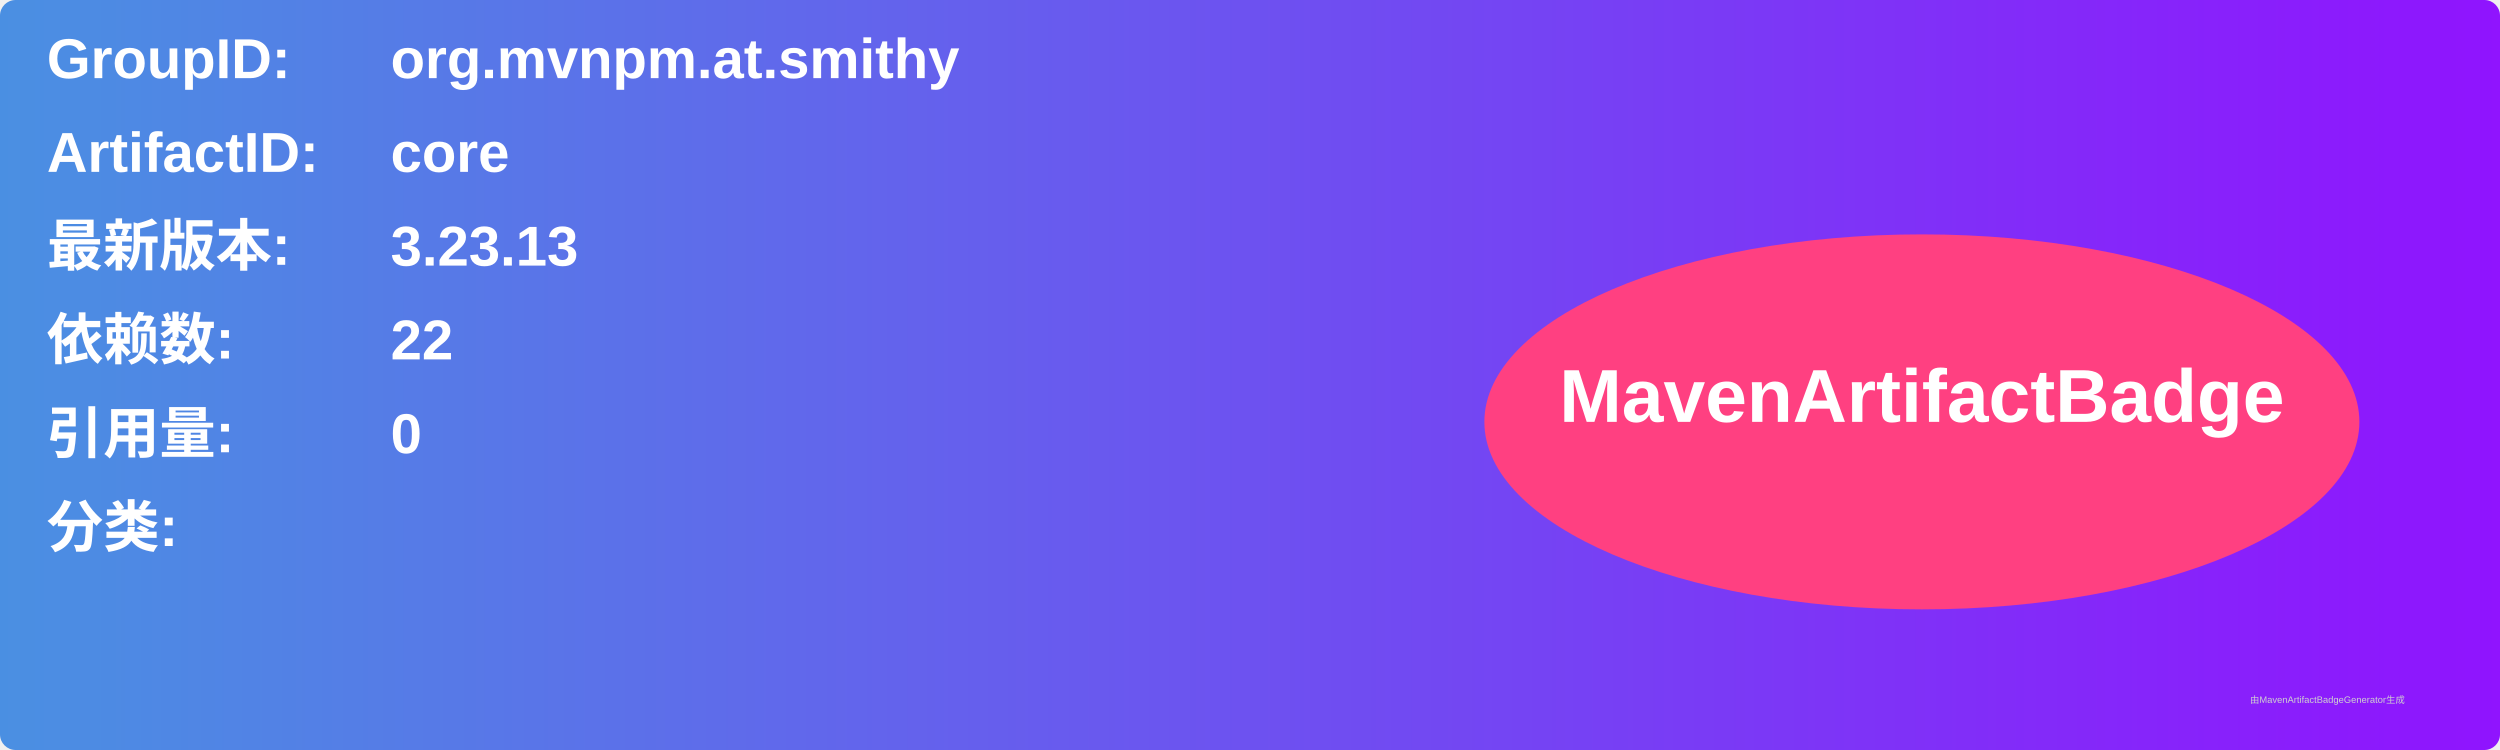
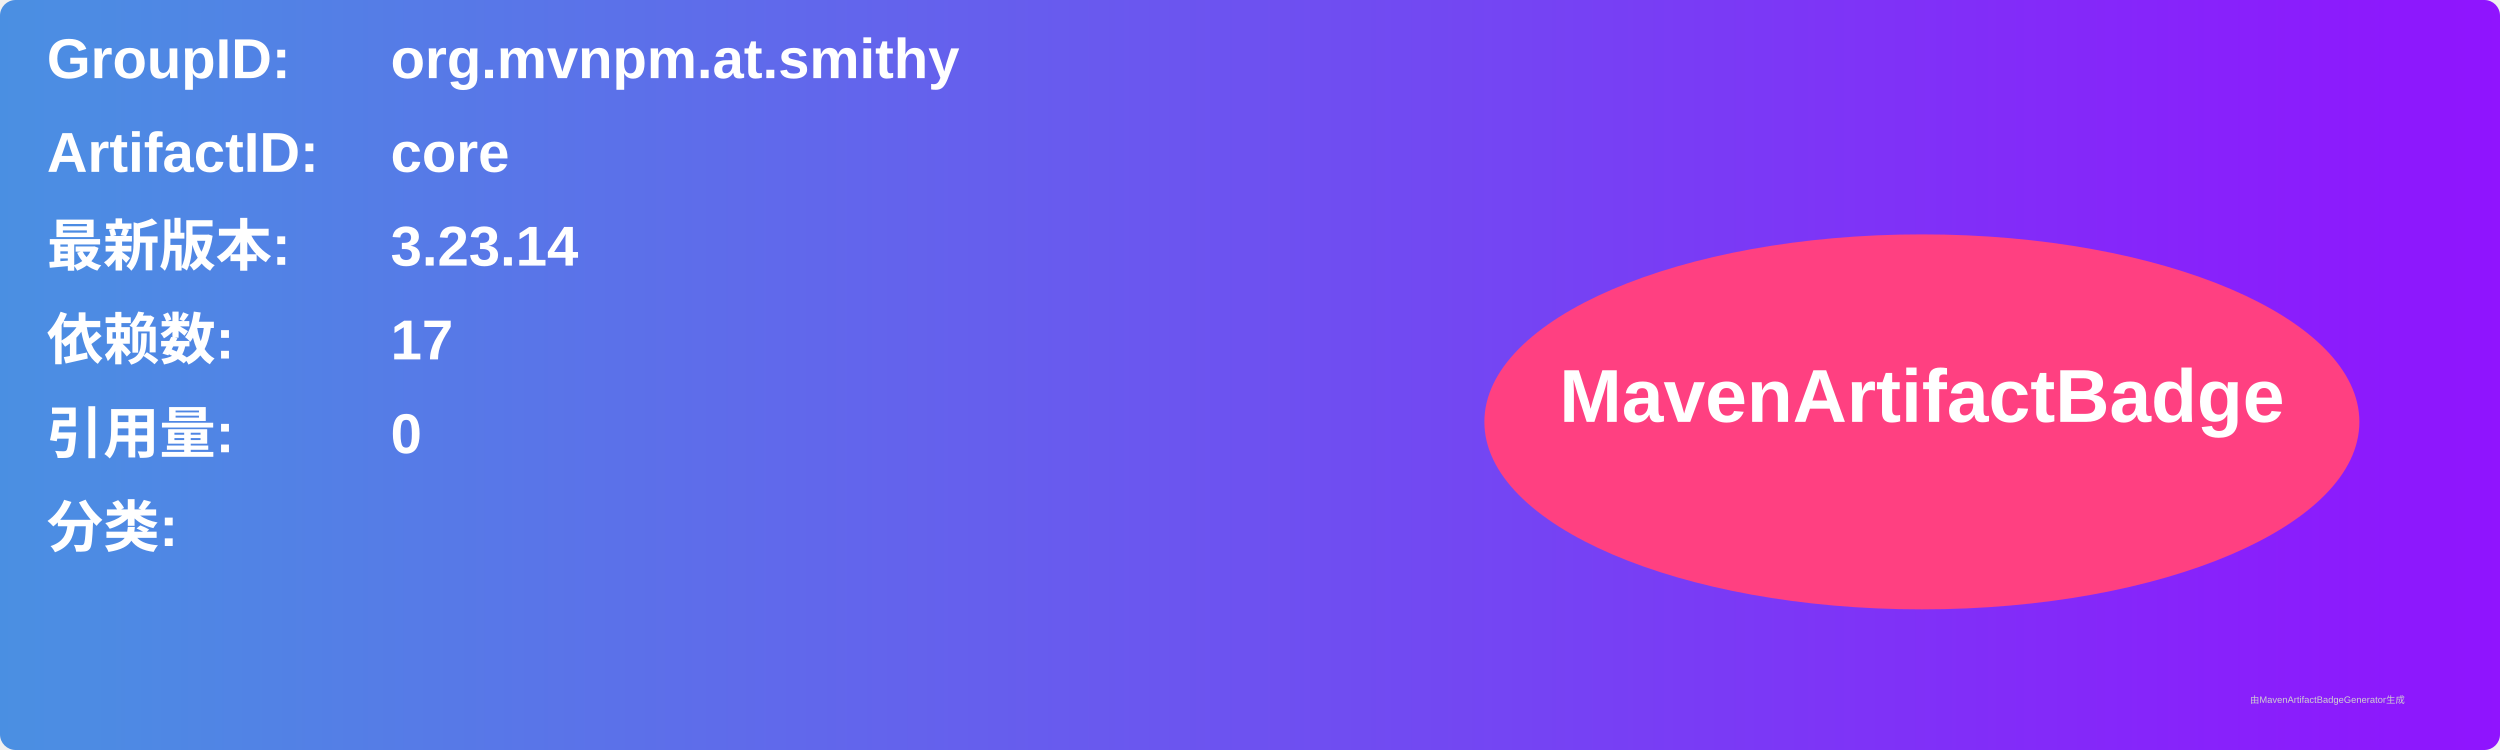
<svg xmlns="http://www.w3.org/2000/svg" width="800" height="240" viewBox="0 0 800 240">
  <linearGradient id="grad" x1="0%" y1="0%" x2="100%" y2="0%">
    <stop offset="0%" stop-color="#4a90e2" />
    <stop offset="100%" stop-color="#9013fe" />
  </linearGradient>
  <rect width="100%" height="100%" rx="5" ry="5" fill="url(#grad)" />
  <g transform="translate(15, 15)">
    <text x="0" y="10" font-family="Arial" font-size="18" fill="white" font-weight="bold" width="260">GroupID:</text>
    <text x="110" y="10" font-family="Arial" font-size="18" fill="white" font-weight="bold" width="460">org.mvnpm.at.smithy</text>
    <text x="0" y="40" font-family="Arial" font-size="18" fill="white" font-weight="bold" width="260">ArtifactID:</text>
    <text x="110" y="40" font-family="Arial" font-size="18" fill="white" font-weight="bold" width="460">core</text>
    <text x="0" y="70" font-family="Arial" font-size="18" fill="white" font-weight="bold">最新版本:</text>
    <text x="110" y="70" font-family="Arial" font-size="18" fill="white" font-weight="bold">
-       <tspan font-weight="bold">3.23.13</tspan>
+       <tspan font-weight="bold">3.23.14</tspan>
    </text>
    <text x="0" y="100" font-family="Arial" font-size="18" fill="white" font-weight="bold">依赖数: </text>
    <text x="110" y="100" font-family="Arial" font-size="18" fill="white">
-       <tspan font-weight="bold">22</tspan>
+       <tspan font-weight="bold">17</tspan>
    </text>
    <text x="0" y="130" font-family="Arial" font-size="18" fill="white" font-weight="bold">引用量: </text>
    <text x="110" y="130" font-family="Arial" font-size="18" fill="white">
      <tspan font-weight="bold">0</tspan>
    </text>
    <text x="0" y="160" font-family="Arial" font-size="18" fill="white" font-weight="bold">分类:</text>
    <text x="10" y="190" font-family="Arial" font-size="10" fill="white">
      <tspan font-weight="bold" />
    </text>
    <ellipse cx="600" cy="120" rx="140" ry="60" fill="#ff4081" />
    <text x="600" y="120" text-anchor="middle" font-family="Arial" font-size="24" fill="white" font-weight="bold">MavenArtifactBadge</text>
  </g>
  <text x="720" y="225" font-family="Arial" font-size="3" fill="#d0d0d0">由MavenArtifactBadgeGenerator生成</text>
</svg>
